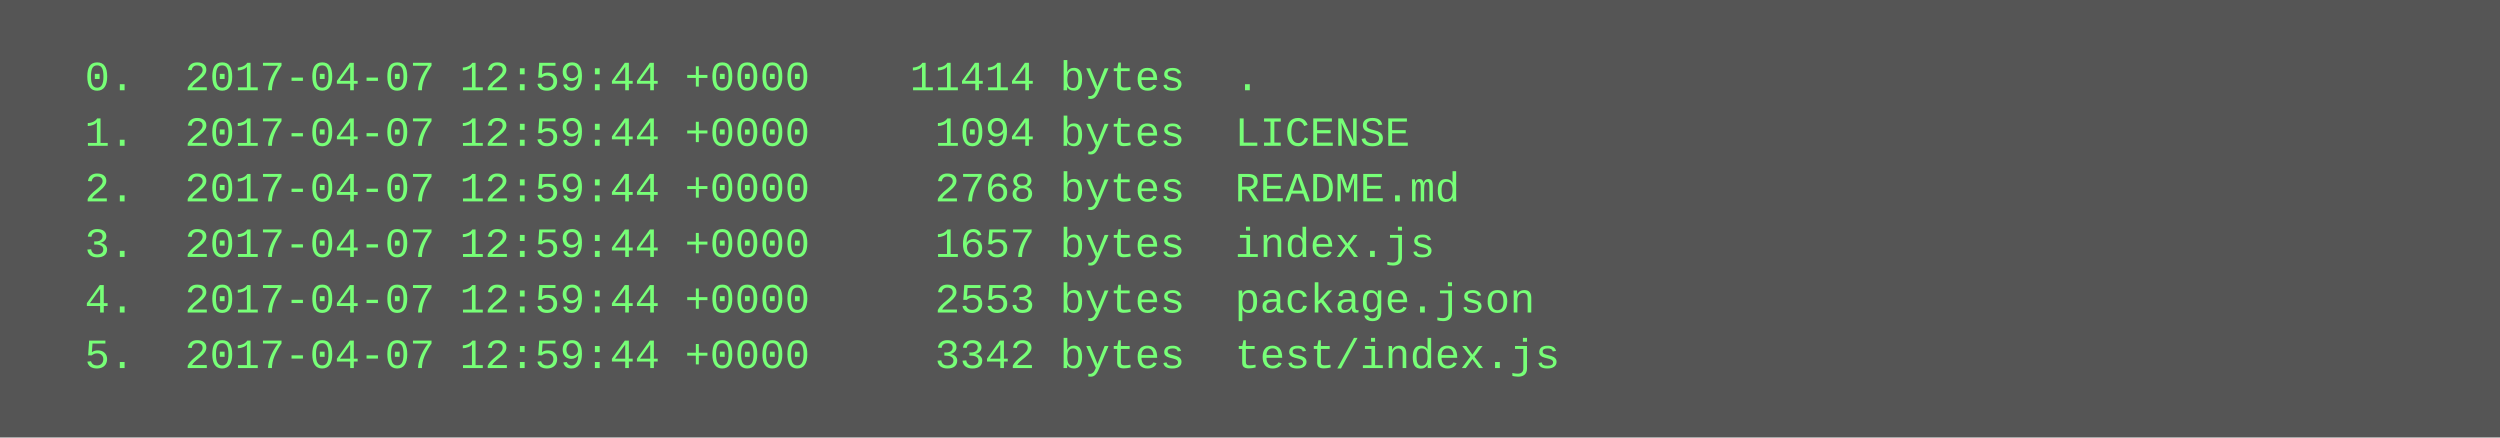
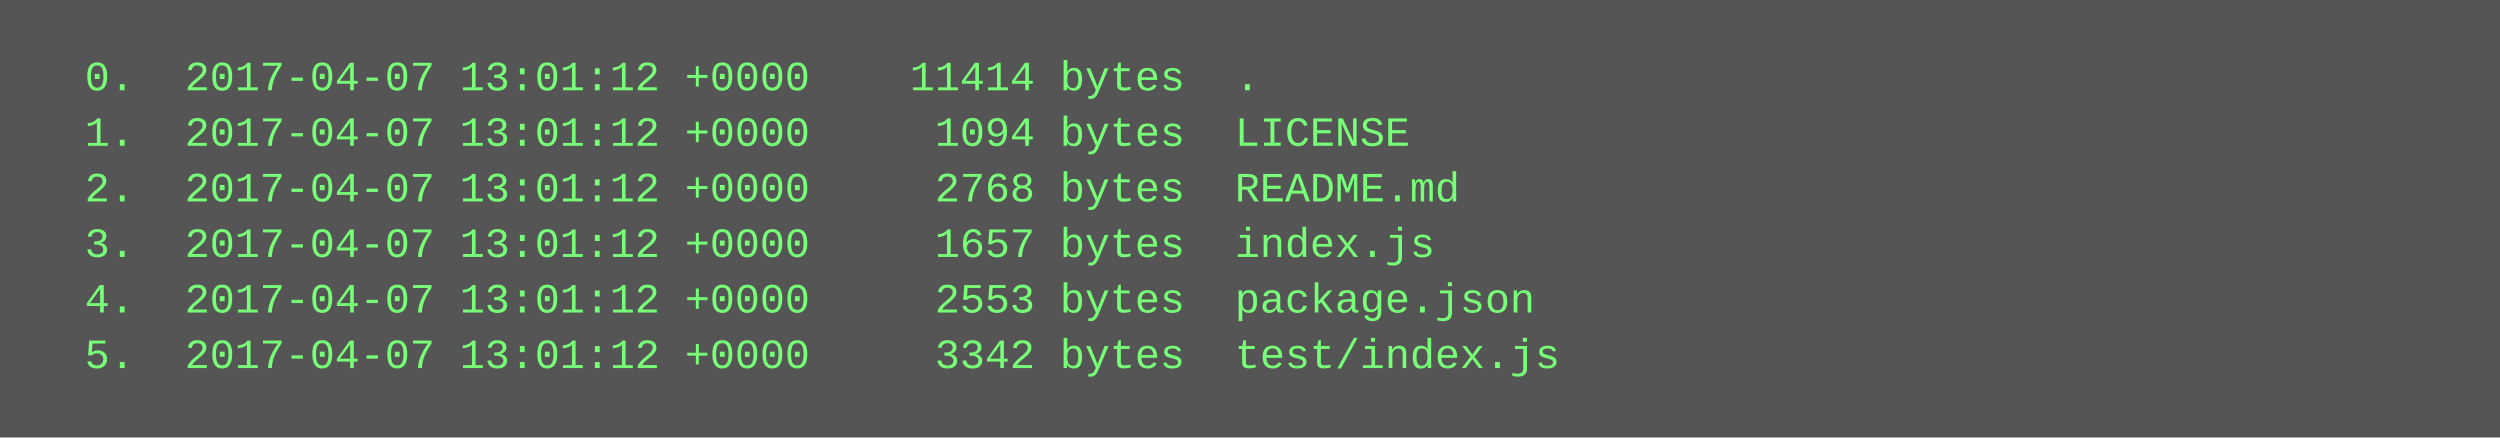
<svg xmlns="http://www.w3.org/2000/svg" height="126" width="720">
  <rect height="126" fill="#555" width="720" />
  <text fill="#7f7" font-family="Courier New" font-size="12" xml:space="preserve">
-     <tspan x="10" y="26">  0.  2017-04-07 12:59:44 +0000    11414 bytes  .</tspan>
-     <tspan x="10" y="42">  1.  2017-04-07 12:59:44 +0000     1094 bytes  LICENSE</tspan>
-     <tspan x="10" y="58">  2.  2017-04-07 12:59:44 +0000     2768 bytes  README.md</tspan>
-     <tspan x="10" y="74">  3.  2017-04-07 12:59:44 +0000     1657 bytes  index.js</tspan>
-     <tspan x="10" y="90">  4.  2017-04-07 12:59:44 +0000     2553 bytes  package.json</tspan>
-     <tspan x="10" y="106">  5.  2017-04-07 12:59:44 +0000     3342 bytes  test/index.js</tspan>
+     <tspan x="10" y="26">  0.  2017-04-07 13:01:12 +0000    11414 bytes  .</tspan>
+     <tspan x="10" y="42">  1.  2017-04-07 13:01:12 +0000     1094 bytes  LICENSE</tspan>
+     <tspan x="10" y="58">  2.  2017-04-07 13:01:12 +0000     2768 bytes  README.md</tspan>
+     <tspan x="10" y="74">  3.  2017-04-07 13:01:12 +0000     1657 bytes  index.js</tspan>
+     <tspan x="10" y="90">  4.  2017-04-07 13:01:12 +0000     2553 bytes  package.json</tspan>
+     <tspan x="10" y="106">  5.  2017-04-07 13:01:12 +0000     3342 bytes  test/index.js</tspan>
  </text>
</svg>
